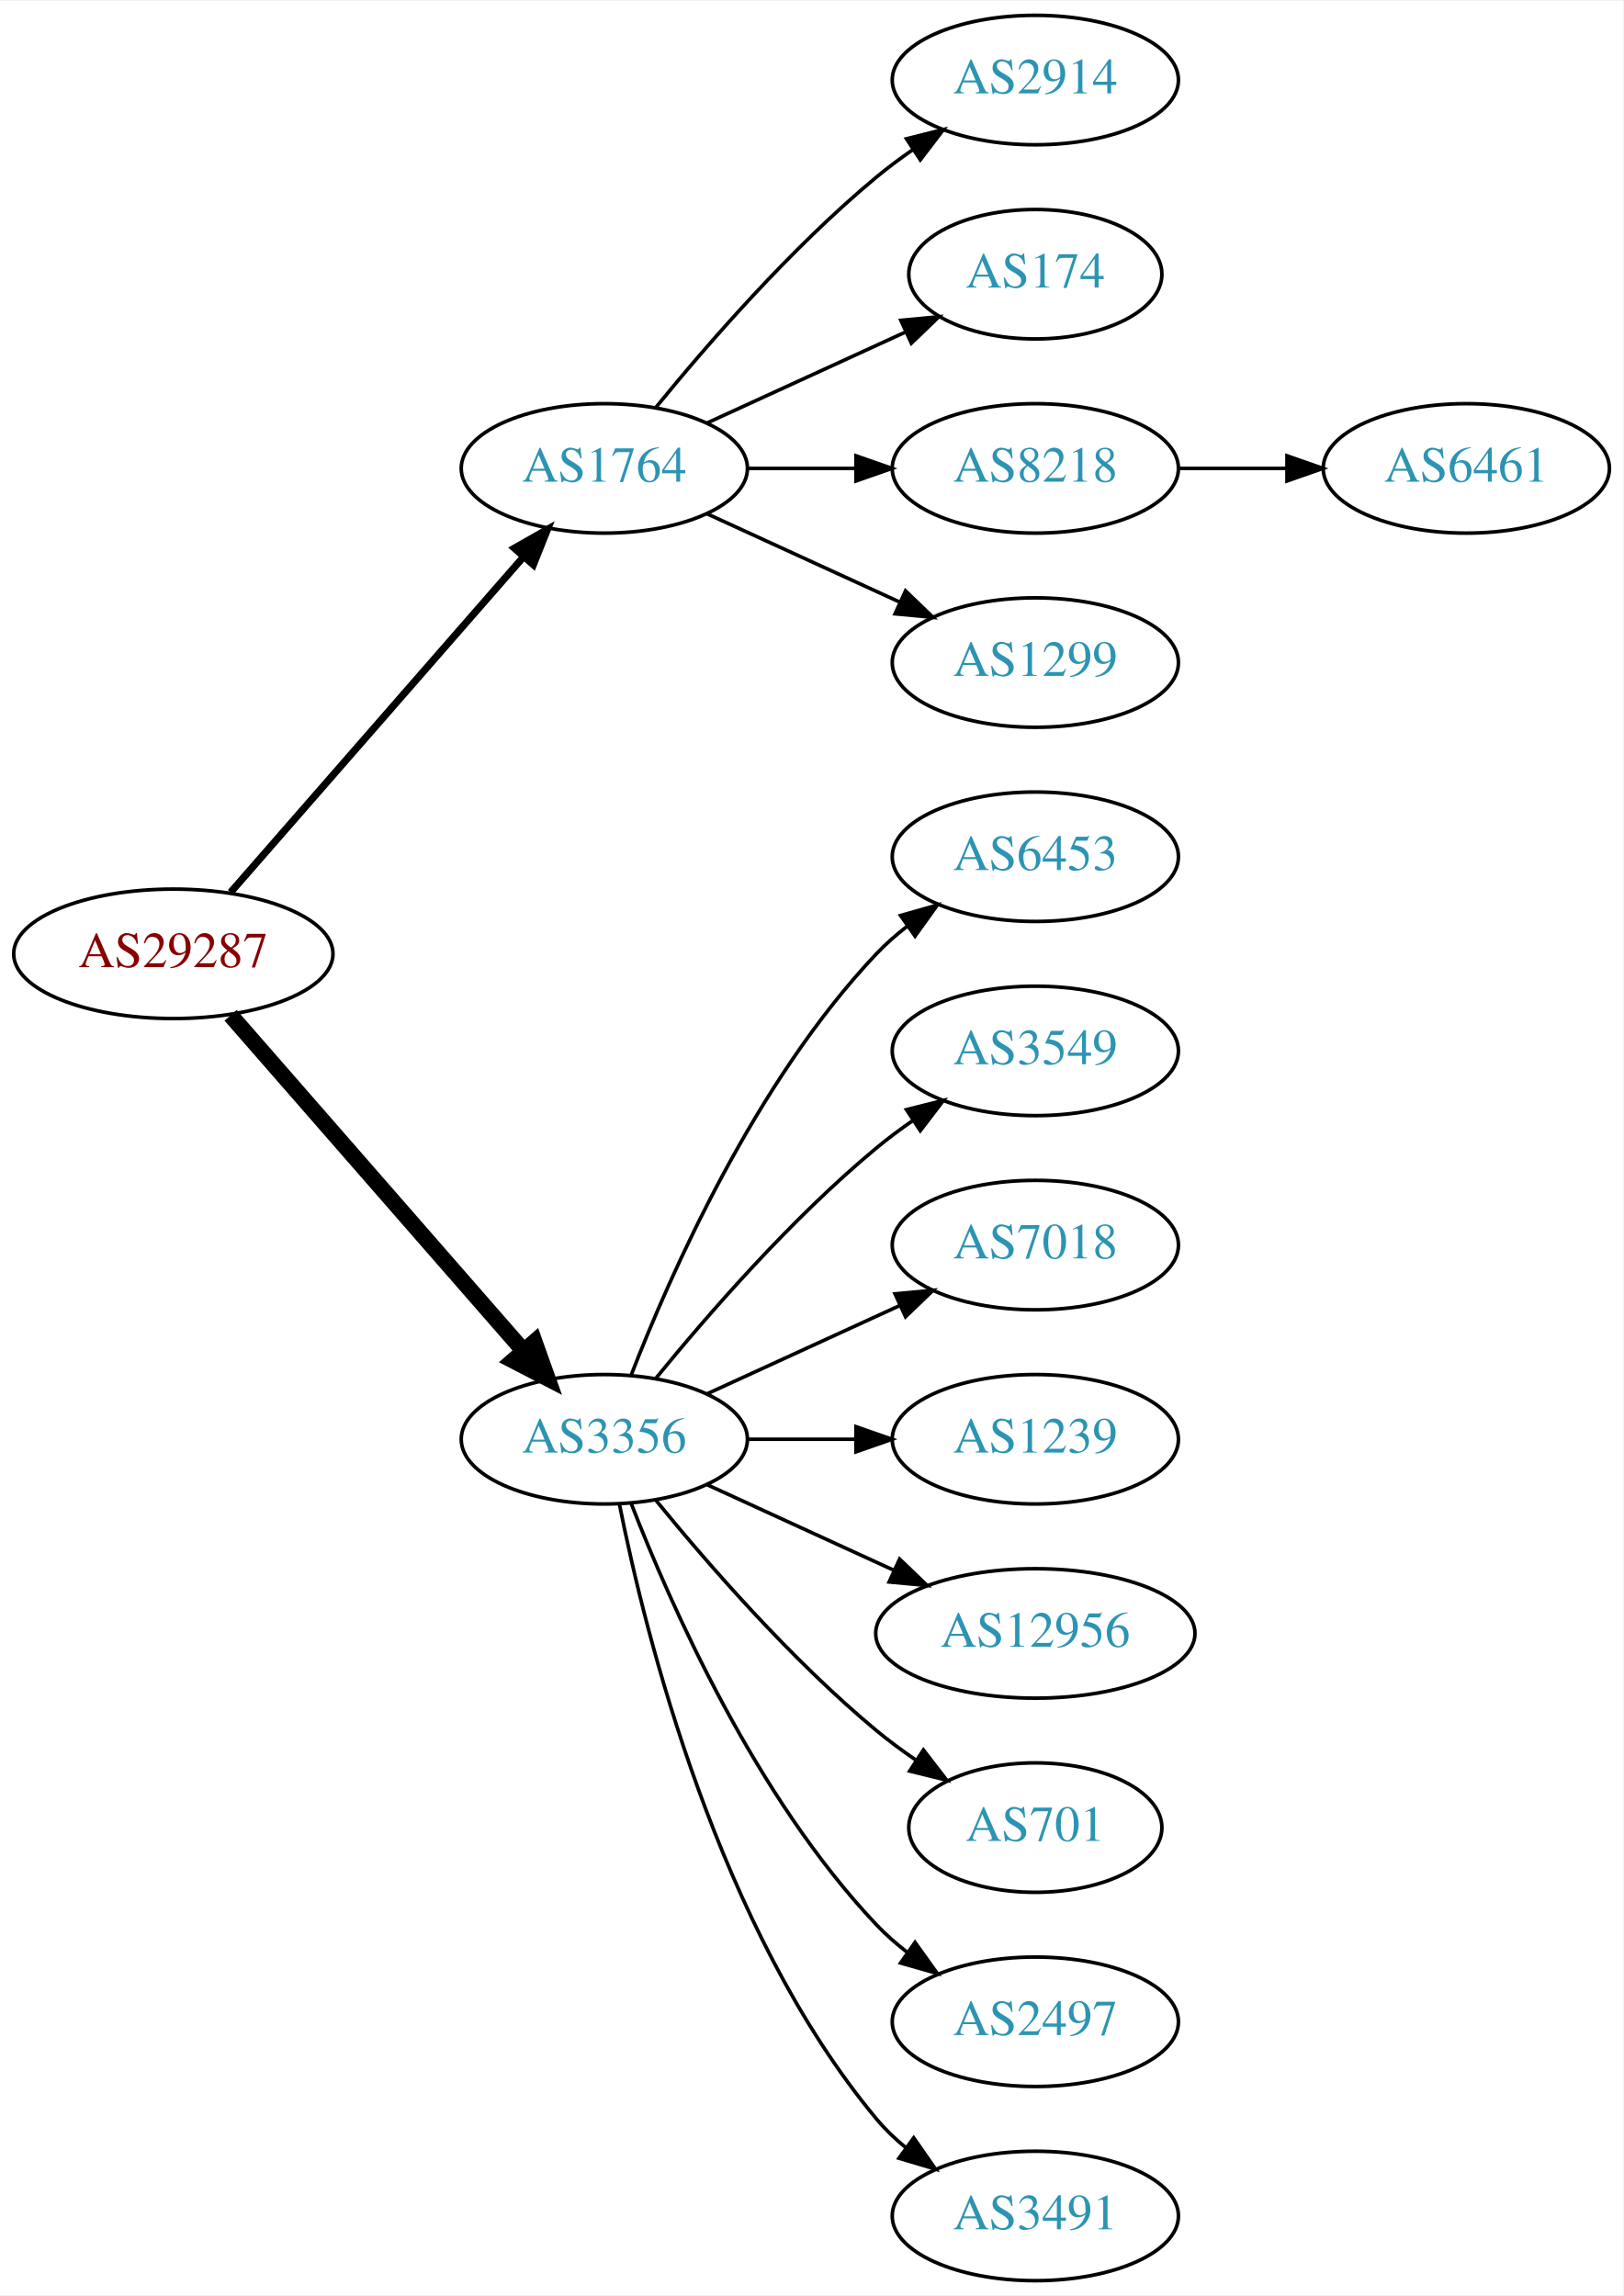
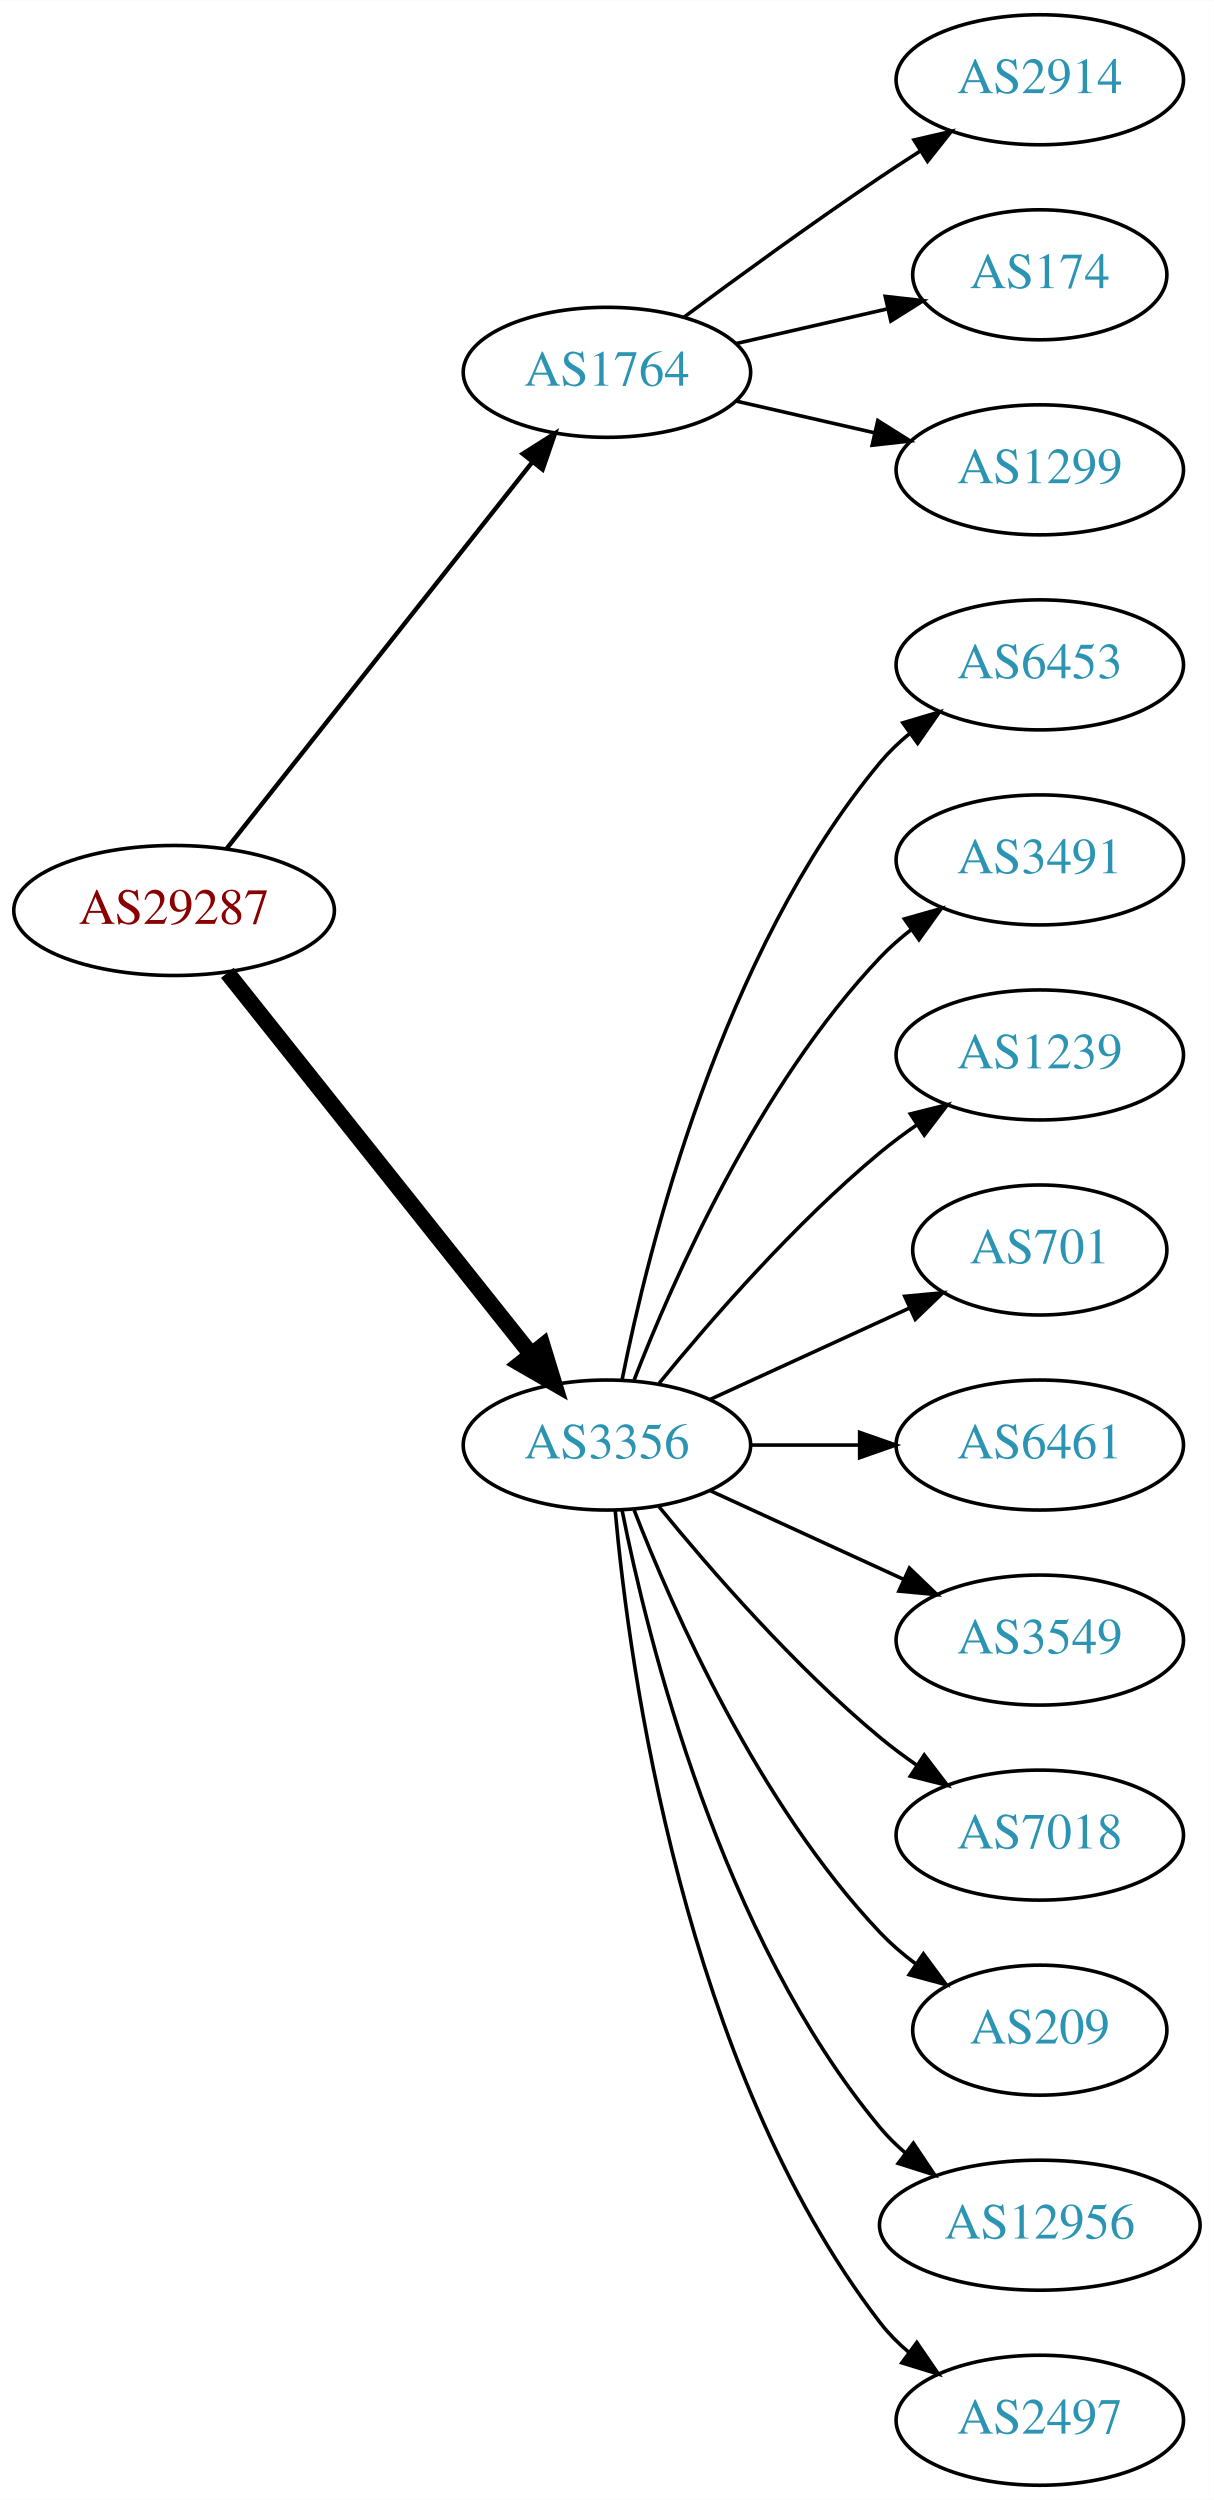
- <svg xmlns="http://www.w3.org/2000/svg" xmlns:xlink="http://www.w3.org/1999/xlink" width="451pt" height="638pt" viewBox="0.00 0.00 451.37 638.00">
-   <g id="graph0" class="graph" transform="scale(1 1) rotate(0) translate(4 634)">
-     <polygon fill="white" stroke="none" points="-4,4 -4,-634 447.37,-634 447.37,4 -4,4" />
+ <svg xmlns="http://www.w3.org/2000/svg" xmlns:xlink="http://www.w3.org/1999/xlink" width="336pt" height="692pt" viewBox="0.00 0.00 336.08 692.00">
+   <g id="graph0" class="graph" transform="scale(1 1) rotate(0) translate(4 688)">
+     <polygon fill="white" stroke="none" points="-4,4 -4,-688 332.077,-688 332.077,4 -4,4" />
    <g id="node1" class="node">
      <g id="a_node1">
        <a xlink:href="/asn/29287" xlink:title="AS29287 ~ Blizznet [AT]">
-           <ellipse fill="#ffffff" stroke="black" cx="44.196" cy="-369" rx="44.393" ry="18" />
-           <text text-anchor="middle" x="44.196" y="-365.3" font-family="Times,serif" font-size="14.00" fill="#880000">AS29287</text>
+           <ellipse fill="#ffffff" stroke="black" cx="44.196" cy="-436" rx="44.393" ry="18" />
+           <text text-anchor="middle" x="44.196" y="-432.3" font-family="Times,serif" font-size="14.00" fill="#880000">AS29287</text>
        </a>
      </g>
    </g>
    <g id="node2" class="node">
      <g id="a_node2">
        <a xlink:href="/asn/1764" xlink:title="AS1764 ~ NEXTLAYER-AS [AT]">
-           <ellipse fill="#ffffff" stroke="black" cx="164.039" cy="-504" rx="39.794" ry="18" />
-           <text text-anchor="middle" x="164.039" y="-500.3" font-family="Times,serif" font-size="14.00" fill="#2c94b3">AS1764</text>
+           <ellipse fill="#ffffff" stroke="black" cx="164.039" cy="-585" rx="39.794" ry="18" />
+           <text text-anchor="middle" x="164.039" y="-581.3" font-family="Times,serif" font-size="14.00" fill="#2c94b3">AS1764</text>
        </a>
      </g>
    </g>
    <g id="edge1" class="edge">
-       <path fill="none" stroke="black" stroke-width="2" d="M60.121,-386.098C80.663,-409.631 117.782,-452.155 141.379,-479.187" />
-       <polygon fill="black" stroke="black" stroke-width="2" points="139.022,-481.809 148.235,-487.041 144.296,-477.206 139.022,-481.809" />
+       <path fill="none" stroke="black" stroke-width="1.227" d="M58.714,-453.092C79.492,-479.364 119.383,-529.802 143.365,-560.125" />
+       <polygon fill="black" stroke="black" stroke-width="1.227" points="140.73,-562.435 149.678,-568.107 146.22,-558.093 140.73,-562.435" />
    </g>
    <g id="node3" class="node">
      <g id="a_node3">
        <a xlink:href="/asn/3356" xlink:title="AS3356 ~ Level 3 Parent, LLC [US]">
-           <ellipse fill="#ffffff" stroke="black" cx="164.039" cy="-234" rx="39.794" ry="18" />
-           <text text-anchor="middle" x="164.039" y="-230.3" font-family="Times,serif" font-size="14.00" fill="#2c94b3">AS3356</text>
+           <ellipse fill="#ffffff" stroke="black" cx="164.039" cy="-288" rx="39.794" ry="18" />
+           <text text-anchor="middle" x="164.039" y="-284.3" font-family="Times,serif" font-size="14.00" fill="#2c94b3">AS3356</text>
        </a>
      </g>
    </g>
    <g id="edge2" class="edge">
-       <path fill="none" stroke="black" stroke-width="4.5" d="M60.121,-351.902C80.663,-328.369 117.782,-285.845 141.379,-258.813" />
-       <polygon fill="black" stroke="black" stroke-width="4.5" points="144.625,-261.082 148.235,-250.959 138.692,-255.903 144.625,-261.082" />
+       <path fill="none" stroke="black" stroke-width="4.5" d="M58.945,-418.733C79.7,-392.666 119.146,-343.126 143.07,-313.079" />
+       <polygon fill="black" stroke="black" stroke-width="4.5" points="146.229,-315.433 149.378,-305.157 140.068,-310.528 146.229,-315.433" />
    </g>
    <g id="node4" class="node">
      <g id="a_node4">
        <a xlink:href="/asn/2914" xlink:title="AS2914 ~ NTT America, Inc. [US]">
-           <ellipse fill="#ffffff" stroke="black" cx="283.881" cy="-612" rx="39.794" ry="18" />
-           <text text-anchor="middle" x="283.881" y="-608.3" font-family="Times,serif" font-size="14.00" fill="#2c94b3">AS2914</text>
+           <ellipse fill="#ffffff" stroke="black" cx="283.881" cy="-666" rx="39.794" ry="18" />
+           <text text-anchor="middle" x="283.881" y="-662.3" font-family="Times,serif" font-size="14.00" fill="#2c94b3">AS2914</text>
        </a>
      </g>
    </g>
    <g id="edge3" class="edge">
-       <path fill="none" stroke="black" d="M178.458,-521.065C192.572,-538.375 215.987,-565.345 239.685,-585 242.901,-587.668 246.402,-590.27 249.972,-592.741" />
-       <polygon fill="black" stroke="black" points="248.05,-595.666 258.329,-598.236 251.896,-589.817 248.05,-595.666" />
+       <path fill="none" stroke="black" d="M185.369,-600.277C200.231,-611.304 220.976,-626.407 239.685,-639 243.234,-641.389 246.984,-643.839 250.733,-646.242" />
+       <polygon fill="black" stroke="black" points="249.059,-649.325 259.381,-651.712 252.801,-643.409 249.059,-649.325" />
    </g>
    <g id="node5" class="node">
      <g id="a_node5">
        <a xlink:href="/asn/174" xlink:title="AS174 ~ Cogent Communications [US]">
-           <ellipse fill="#ffffff" stroke="black" cx="283.881" cy="-558" rx="35.194" ry="18" />
-           <text text-anchor="middle" x="283.881" y="-554.3" font-family="Times,serif" font-size="14.00" fill="#2c94b3">AS174</text>
+           <ellipse fill="#ffffff" stroke="black" cx="283.881" cy="-612" rx="35.194" ry="18" />
+           <text text-anchor="middle" x="283.881" y="-608.3" font-family="Times,serif" font-size="14.00" fill="#2c94b3">AS174</text>
        </a>
      </g>
    </g>
    <g id="edge4" class="edge">
-       <path fill="none" stroke="black" d="M192.667,-516.661C209.084,-524.183 230.065,-533.798 247.662,-541.861" />
-       <polygon fill="black" stroke="black" points="246.49,-545.174 257.04,-546.158 249.407,-538.811 246.49,-545.174" />
+       <path fill="none" stroke="black" d="M199.758,-592.955C212.85,-595.955 227.873,-599.396 241.513,-602.522" />
+       <polygon fill="black" stroke="black" points="241.091,-606.016 251.621,-604.838 242.655,-599.193 241.091,-606.016" />
    </g>
    <g id="node6" class="node">
      <g id="a_node6">
-         <a xlink:href="/asn/8218" xlink:title="AS8218 ~ legacy Neotelecoms [FR]">
-           <ellipse fill="#ffffff" stroke="black" cx="283.881" cy="-504" rx="39.794" ry="18" />
-           <text text-anchor="middle" x="283.881" y="-500.3" font-family="Times,serif" font-size="14.00" fill="#2c94b3">AS8218</text>
+         <a xlink:href="/asn/1299" xlink:title="AS1299 ~ Telia Carrier [EU]">
+           <ellipse fill="#ffffff" stroke="black" cx="283.881" cy="-558" rx="39.794" ry="18" />
+           <text text-anchor="middle" x="283.881" y="-554.3" font-family="Times,serif" font-size="14.00" fill="#2c94b3">AS1299</text>
        </a>
      </g>
    </g>
    <g id="edge5" class="edge">
-       <path fill="none" stroke="black" d="M203.951,-504C213.505,-504 223.854,-504 233.817,-504" />
-       <polygon fill="black" stroke="black" points="234.009,-507.5 244.009,-504 234.009,-500.5 234.009,-507.5" />
+       <path fill="none" stroke="black" d="M199.758,-577.045C211.758,-574.296 225.379,-571.175 238.071,-568.267" />
+       <polygon fill="black" stroke="black" points="239.037,-571.636 248.003,-565.991 237.474,-564.813 239.037,-571.636" />
    </g>
    <g id="node7" class="node">
      <g id="a_node7">
-         <a xlink:href="/asn/1299" xlink:title="AS1299 ~ Telia Carrier [EU]">
-           <ellipse fill="#ffffff" stroke="black" cx="283.881" cy="-450" rx="39.794" ry="18" />
-           <text text-anchor="middle" x="283.881" y="-446.3" font-family="Times,serif" font-size="14.00" fill="#2c94b3">AS1299</text>
+         <a xlink:href="/asn/6453" xlink:title="AS6453 ~ TATA COMMUNICATIONS (AMERICA) INC [US]">
+           <ellipse fill="#ffffff" stroke="black" cx="283.881" cy="-504" rx="39.794" ry="18" />
+           <text text-anchor="middle" x="283.881" y="-500.3" font-family="Times,serif" font-size="14.00" fill="#2c94b3">AS6453</text>
        </a>
      </g>
    </g>
    <g id="edge6" class="edge">
-       <path fill="none" stroke="black" d="M192.667,-491.339C208.624,-484.027 228.895,-474.739 246.178,-466.819" />
-       <polygon fill="black" stroke="black" points="247.793,-469.929 255.425,-462.581 244.876,-463.565 247.793,-469.929" />
+       <path fill="none" stroke="black" d="M168.237,-306.073C175.401,-342.141 195.675,-424.125 239.685,-477 242.09,-479.889 244.886,-482.563 247.879,-485.013" />
+       <polygon fill="black" stroke="black" points="245.967,-487.95 256.122,-490.973 250.069,-482.277 245.967,-487.95" />
+     </g>
+     <g id="node8" class="node">
+       <g id="a_node8">
+         <a xlink:href="/asn/3491" xlink:title="AS3491 ~ PCCW Global, Inc. [US]">
+           <ellipse fill="#ffffff" stroke="black" cx="283.881" cy="-450" rx="39.794" ry="18" />
+           <text text-anchor="middle" x="283.881" y="-446.3" font-family="Times,serif" font-size="14.00" fill="#2c94b3">AS3491</text>
+         </a>
+       </g>
+     </g>
+     <g id="edge7" class="edge">
+       <path fill="none" stroke="black" d="M171.562,-305.994C182.312,-333.728 205.969,-387.429 239.685,-423 242.271,-425.728 245.188,-428.294 248.257,-430.677" />
+       <polygon fill="black" stroke="black" points="246.411,-433.658 256.605,-436.543 250.435,-427.93 246.411,-433.658" />
    </g>
    <g id="node9" class="node">
      <g id="a_node9">
-         <a xlink:href="/asn/6453" xlink:title="AS6453 ~ TATA COMMUNICATIONS (AMERICA) INC [US]">
+         <a xlink:href="/asn/1239" xlink:title="AS1239 ~ Sprint [US]">
          <ellipse fill="#ffffff" stroke="black" cx="283.881" cy="-396" rx="39.794" ry="18" />
-           <text text-anchor="middle" x="283.881" y="-392.3" font-family="Times,serif" font-size="14.00" fill="#2c94b3">AS6453</text>
+           <text text-anchor="middle" x="283.881" y="-392.3" font-family="Times,serif" font-size="14.00" fill="#2c94b3">AS1239</text>
        </a>
      </g>
    </g>
    <g id="edge8" class="edge">
-       <path fill="none" stroke="black" d="M171.562,-251.994C182.312,-279.728 205.969,-333.429 239.685,-369 242.271,-371.728 245.188,-374.294 248.257,-376.677" />
-       <polygon fill="black" stroke="black" points="246.411,-379.658 256.605,-382.543 250.435,-373.93 246.411,-379.658" />
+       <path fill="none" stroke="black" d="M178.458,-305.065C192.572,-322.375 215.987,-349.345 239.685,-369 242.901,-371.668 246.402,-374.27 249.972,-376.741" />
+       <polygon fill="black" stroke="black" points="248.05,-379.666 258.329,-382.236 251.896,-373.817 248.05,-379.666" />
    </g>
    <g id="node10" class="node">
      <g id="a_node10">
-         <a xlink:href="/asn/3549" xlink:title="AS3549 ~ Level 3 Parent, LLC [US]">
-           <ellipse fill="#ffffff" stroke="black" cx="283.881" cy="-342" rx="39.794" ry="18" />
-           <text text-anchor="middle" x="283.881" y="-338.3" font-family="Times,serif" font-size="14.00" fill="#2c94b3">AS3549</text>
+         <a xlink:href="/asn/701" xlink:title="AS701 ~ UUNET [US]">
+           <ellipse fill="#ffffff" stroke="black" cx="283.881" cy="-342" rx="35.194" ry="18" />
+           <text text-anchor="middle" x="283.881" y="-338.3" font-family="Times,serif" font-size="14.00" fill="#2c94b3">AS701</text>
        </a>
      </g>
    </g>
    <g id="edge9" class="edge">
-       <path fill="none" stroke="black" d="M178.458,-251.065C192.572,-268.375 215.987,-295.345 239.685,-315 242.901,-317.668 246.402,-320.27 249.972,-322.741" />
-       <polygon fill="black" stroke="black" points="248.05,-325.666 258.329,-328.236 251.896,-319.817 248.05,-325.666" />
+       <path fill="none" stroke="black" d="M192.667,-300.661C209.084,-308.183 230.065,-317.798 247.662,-325.861" />
+       <polygon fill="black" stroke="black" points="246.49,-329.174 257.04,-330.158 249.407,-322.811 246.49,-329.174" />
    </g>
    <g id="node11" class="node">
      <g id="a_node11">
-         <a xlink:href="/asn/7018" xlink:title="AS7018 ~ AT&amp;T Services, Inc. [US]">
+         <a xlink:href="/asn/6461" xlink:title="AS6461 ~ Zayo Bandwidth [US]">
          <ellipse fill="#ffffff" stroke="black" cx="283.881" cy="-288" rx="39.794" ry="18" />
-           <text text-anchor="middle" x="283.881" y="-284.3" font-family="Times,serif" font-size="14.00" fill="#2c94b3">AS7018</text>
+           <text text-anchor="middle" x="283.881" y="-284.3" font-family="Times,serif" font-size="14.00" fill="#2c94b3">AS6461</text>
        </a>
      </g>
    </g>
    <g id="edge10" class="edge">
-       <path fill="none" stroke="black" d="M192.667,-246.661C208.624,-253.973 228.895,-263.261 246.178,-271.181" />
-       <polygon fill="black" stroke="black" points="244.876,-274.435 255.425,-275.419 247.793,-268.071 244.876,-274.435" />
+       <path fill="none" stroke="black" d="M203.951,-288C213.505,-288 223.854,-288 233.817,-288" />
+       <polygon fill="black" stroke="black" points="234.009,-291.5 244.009,-288 234.009,-284.5 234.009,-291.5" />
    </g>
    <g id="node12" class="node">
      <g id="a_node12">
-         <a xlink:href="/asn/1239" xlink:title="AS1239 ~ Sprint [US]">
+         <a xlink:href="/asn/3549" xlink:title="AS3549 ~ Level 3 Parent, LLC [US]">
          <ellipse fill="#ffffff" stroke="black" cx="283.881" cy="-234" rx="39.794" ry="18" />
-           <text text-anchor="middle" x="283.881" y="-230.3" font-family="Times,serif" font-size="14.00" fill="#2c94b3">AS1239</text>
+           <text text-anchor="middle" x="283.881" y="-230.3" font-family="Times,serif" font-size="14.00" fill="#2c94b3">AS3549</text>
        </a>
      </g>
    </g>
    <g id="edge11" class="edge">
-       <path fill="none" stroke="black" d="M203.951,-234C213.505,-234 223.854,-234 233.817,-234" />
-       <polygon fill="black" stroke="black" points="234.009,-237.5 244.009,-234 234.009,-230.5 234.009,-237.5" />
+       <path fill="none" stroke="black" d="M192.667,-275.339C208.624,-268.027 228.895,-258.739 246.178,-250.819" />
+       <polygon fill="black" stroke="black" points="247.793,-253.929 255.425,-246.581 244.876,-247.565 247.793,-253.929" />
    </g>
    <g id="node13" class="node">
      <g id="a_node13">
-         <a xlink:href="/asn/12956" xlink:title="AS12956 ~ TELXIUS [ES]">
-           <ellipse fill="#ffffff" stroke="black" cx="283.881" cy="-180" rx="44.393" ry="18" />
-           <text text-anchor="middle" x="283.881" y="-176.3" font-family="Times,serif" font-size="14.00" fill="#2c94b3">AS12956</text>
+         <a xlink:href="/asn/7018" xlink:title="AS7018 ~ AT&amp;T Services, Inc. [US]">
+           <ellipse fill="#ffffff" stroke="black" cx="283.881" cy="-180" rx="39.794" ry="18" />
+           <text text-anchor="middle" x="283.881" y="-176.3" font-family="Times,serif" font-size="14.00" fill="#2c94b3">AS7018</text>
        </a>
      </g>
    </g>
    <g id="edge12" class="edge">
-       <path fill="none" stroke="black" d="M192.667,-221.339C208.165,-214.238 227.732,-205.272 244.678,-197.506" />
-       <polygon fill="black" stroke="black" points="246.148,-200.683 253.781,-193.335 243.232,-194.319 246.148,-200.683" />
+       <path fill="none" stroke="black" d="M178.458,-270.935C192.572,-253.625 215.987,-226.655 239.685,-207 242.901,-204.332 246.402,-201.73 249.972,-199.259" />
+       <polygon fill="black" stroke="black" points="251.896,-202.183 258.329,-193.764 248.05,-196.334 251.896,-202.183" />
    </g>
    <g id="node14" class="node">
      <g id="a_node14">
-         <a xlink:href="/asn/701" xlink:title="AS701 ~ UUNET [US]">
+         <a xlink:href="/asn/209" xlink:title="AS209 ~ CenturyLink Communications, LLC [US]">
          <ellipse fill="#ffffff" stroke="black" cx="283.881" cy="-126" rx="35.194" ry="18" />
-           <text text-anchor="middle" x="283.881" y="-122.3" font-family="Times,serif" font-size="14.00" fill="#2c94b3">AS701</text>
+           <text text-anchor="middle" x="283.881" y="-122.3" font-family="Times,serif" font-size="14.00" fill="#2c94b3">AS209</text>
        </a>
      </g>
    </g>
    <g id="edge13" class="edge">
-       <path fill="none" stroke="black" d="M178.458,-216.935C192.572,-199.625 215.987,-172.655 239.685,-153 243.148,-150.128 246.941,-147.331 250.795,-144.692" />
-       <polygon fill="black" stroke="black" points="252.757,-147.592 259.228,-139.203 248.938,-141.725 252.757,-147.592" />
+       <path fill="none" stroke="black" d="M171.562,-270.006C182.312,-242.272 205.969,-188.571 239.685,-153 242.628,-149.895 246.001,-146.999 249.537,-144.345" />
+       <polygon fill="black" stroke="black" points="251.666,-147.129 257.956,-138.603 247.722,-141.346 251.666,-147.129" />
    </g>
    <g id="node15" class="node">
      <g id="a_node15">
-         <a xlink:href="/asn/2497" xlink:title="AS2497 ~ Internet Initiative Japan Inc. [JP]">
-           <ellipse fill="#ffffff" stroke="black" cx="283.881" cy="-72" rx="39.794" ry="18" />
-           <text text-anchor="middle" x="283.881" y="-68.3" font-family="Times,serif" font-size="14.00" fill="#2c94b3">AS2497</text>
+         <a xlink:href="/asn/12956" xlink:title="AS12956 ~ TELXIUS [ES]">
+           <ellipse fill="#ffffff" stroke="black" cx="283.881" cy="-72" rx="44.393" ry="18" />
+           <text text-anchor="middle" x="283.881" y="-68.3" font-family="Times,serif" font-size="14.00" fill="#2c94b3">AS12956</text>
        </a>
      </g>
    </g>
    <g id="edge14" class="edge">
-       <path fill="none" stroke="black" d="M171.562,-216.006C182.312,-188.272 205.969,-134.571 239.685,-99 242.271,-96.272 245.188,-93.706 248.257,-91.323" />
-       <polygon fill="black" stroke="black" points="250.435,-94.07 256.605,-85.457 246.411,-88.342 250.435,-94.07" />
+       <path fill="none" stroke="black" d="M168.237,-269.927C175.401,-233.859 195.675,-151.875 239.685,-99 241.778,-96.485 244.169,-94.133 246.727,-91.949" />
+       <polygon fill="black" stroke="black" points="248.878,-94.711 254.775,-85.909 244.676,-89.113 248.878,-94.711" />
    </g>
    <g id="node16" class="node">
      <g id="a_node16">
-         <a xlink:href="/asn/3491" xlink:title="AS3491 ~ PCCW Global, Inc. [US]">
+         <a xlink:href="/asn/2497" xlink:title="AS2497 ~ Internet Initiative Japan Inc. [JP]">
          <ellipse fill="#ffffff" stroke="black" cx="283.881" cy="-18" rx="39.794" ry="18" />
-           <text text-anchor="middle" x="283.881" y="-14.3" font-family="Times,serif" font-size="14.00" fill="#2c94b3">AS3491</text>
+           <text text-anchor="middle" x="283.881" y="-14.3" font-family="Times,serif" font-size="14.00" fill="#2c94b3">AS2497</text>
        </a>
      </g>
    </g>
    <g id="edge15" class="edge">
-       <path fill="none" stroke="black" d="M168.237,-215.927C175.401,-179.859 195.675,-97.875 239.685,-45 242.09,-42.111 244.886,-39.437 247.879,-36.987" />
-       <polygon fill="black" stroke="black" points="250.069,-39.722 256.122,-31.027 245.967,-34.05 250.069,-39.722" />
-     </g>
-     <g id="node8" class="node">
-       <g id="a_node8">
-         <a xlink:href="/asn/6461" xlink:title="AS6461 ~ Zayo Bandwidth [US]">
-           <ellipse fill="#ffffff" stroke="black" cx="403.724" cy="-504" rx="39.794" ry="18" />
-           <text text-anchor="middle" x="403.724" y="-500.3" font-family="Times,serif" font-size="14.00" fill="#2c94b3">AS6461</text>
-         </a>
-       </g>
-     </g>
-     <g id="edge7" class="edge">
-       <path fill="none" stroke="black" d="M323.794,-504C333.347,-504 343.697,-504 353.659,-504" />
-       <polygon fill="black" stroke="black" points="353.852,-507.5 363.852,-504 353.852,-500.5 353.852,-507.5" />
+       <path fill="none" stroke="black" d="M166.323,-269.883C170.221,-226.668 185.238,-115.869 239.685,-45 241.975,-42.02 244.695,-39.284 247.639,-36.795" />
+       <polygon fill="black" stroke="black" points="249.833,-39.527 255.816,-30.782 245.686,-33.888 249.833,-39.527" />
    </g>
  </g>
</svg>
